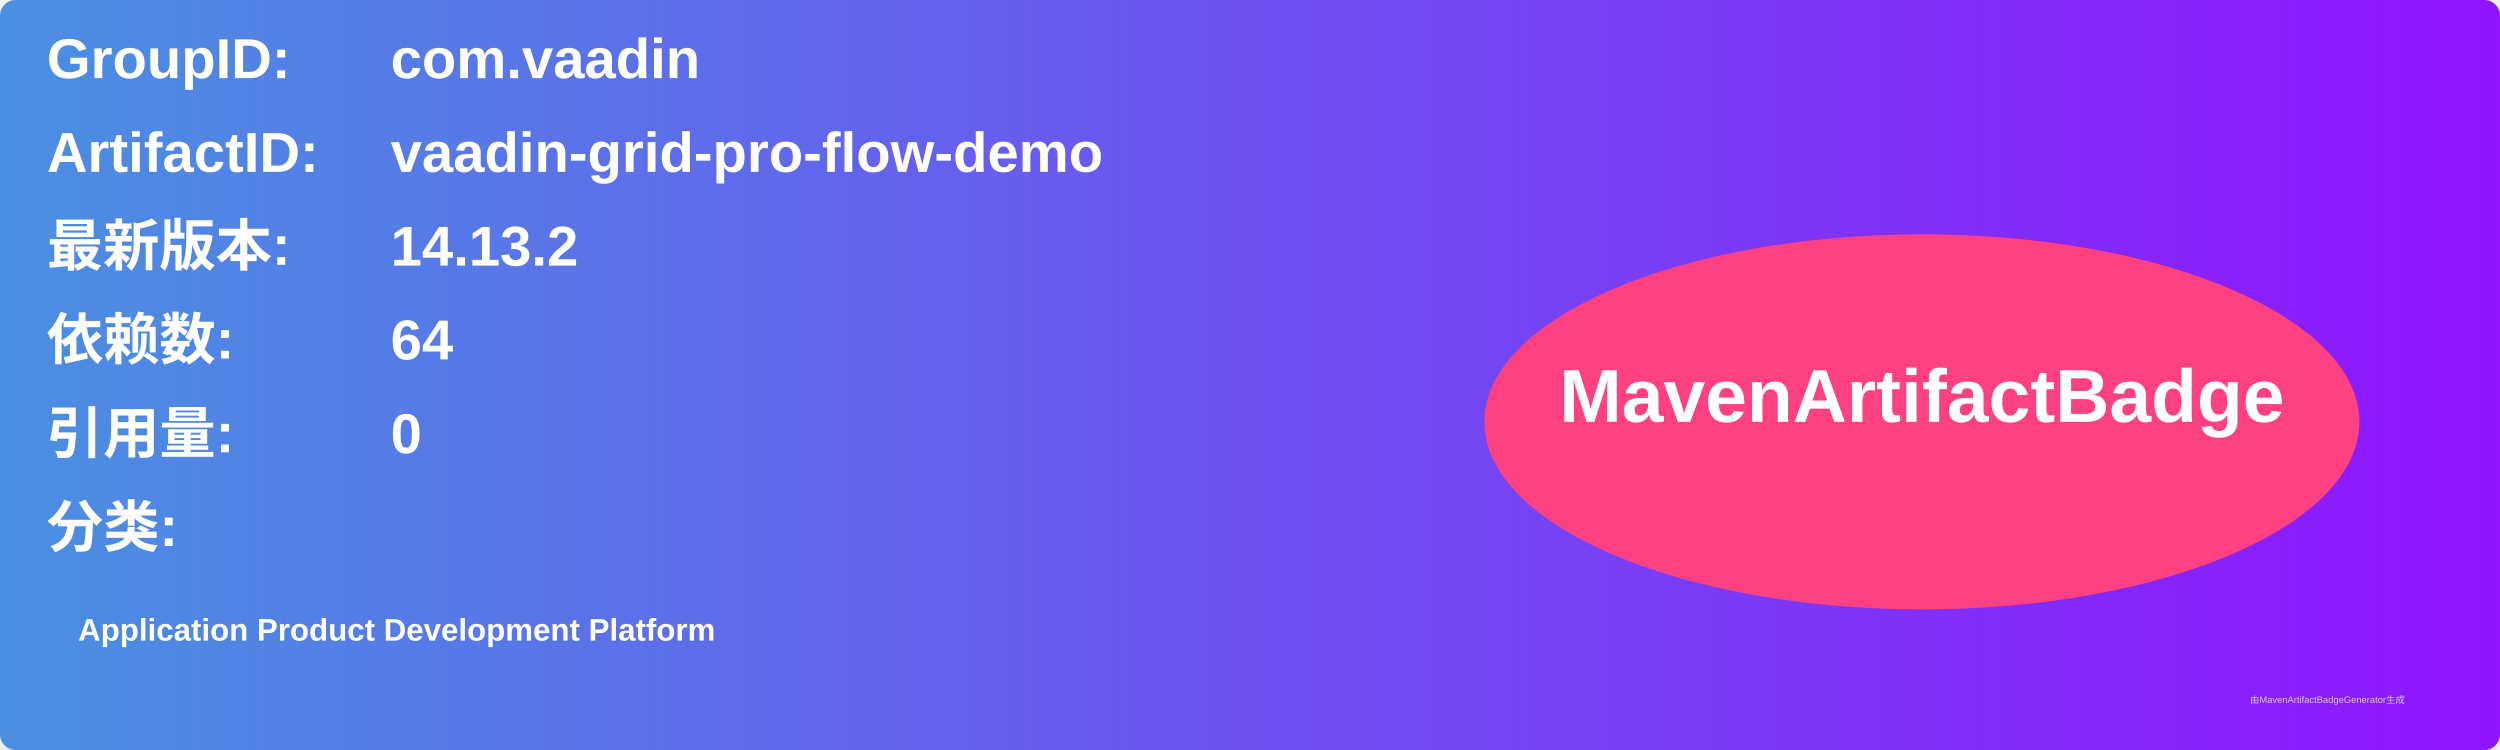
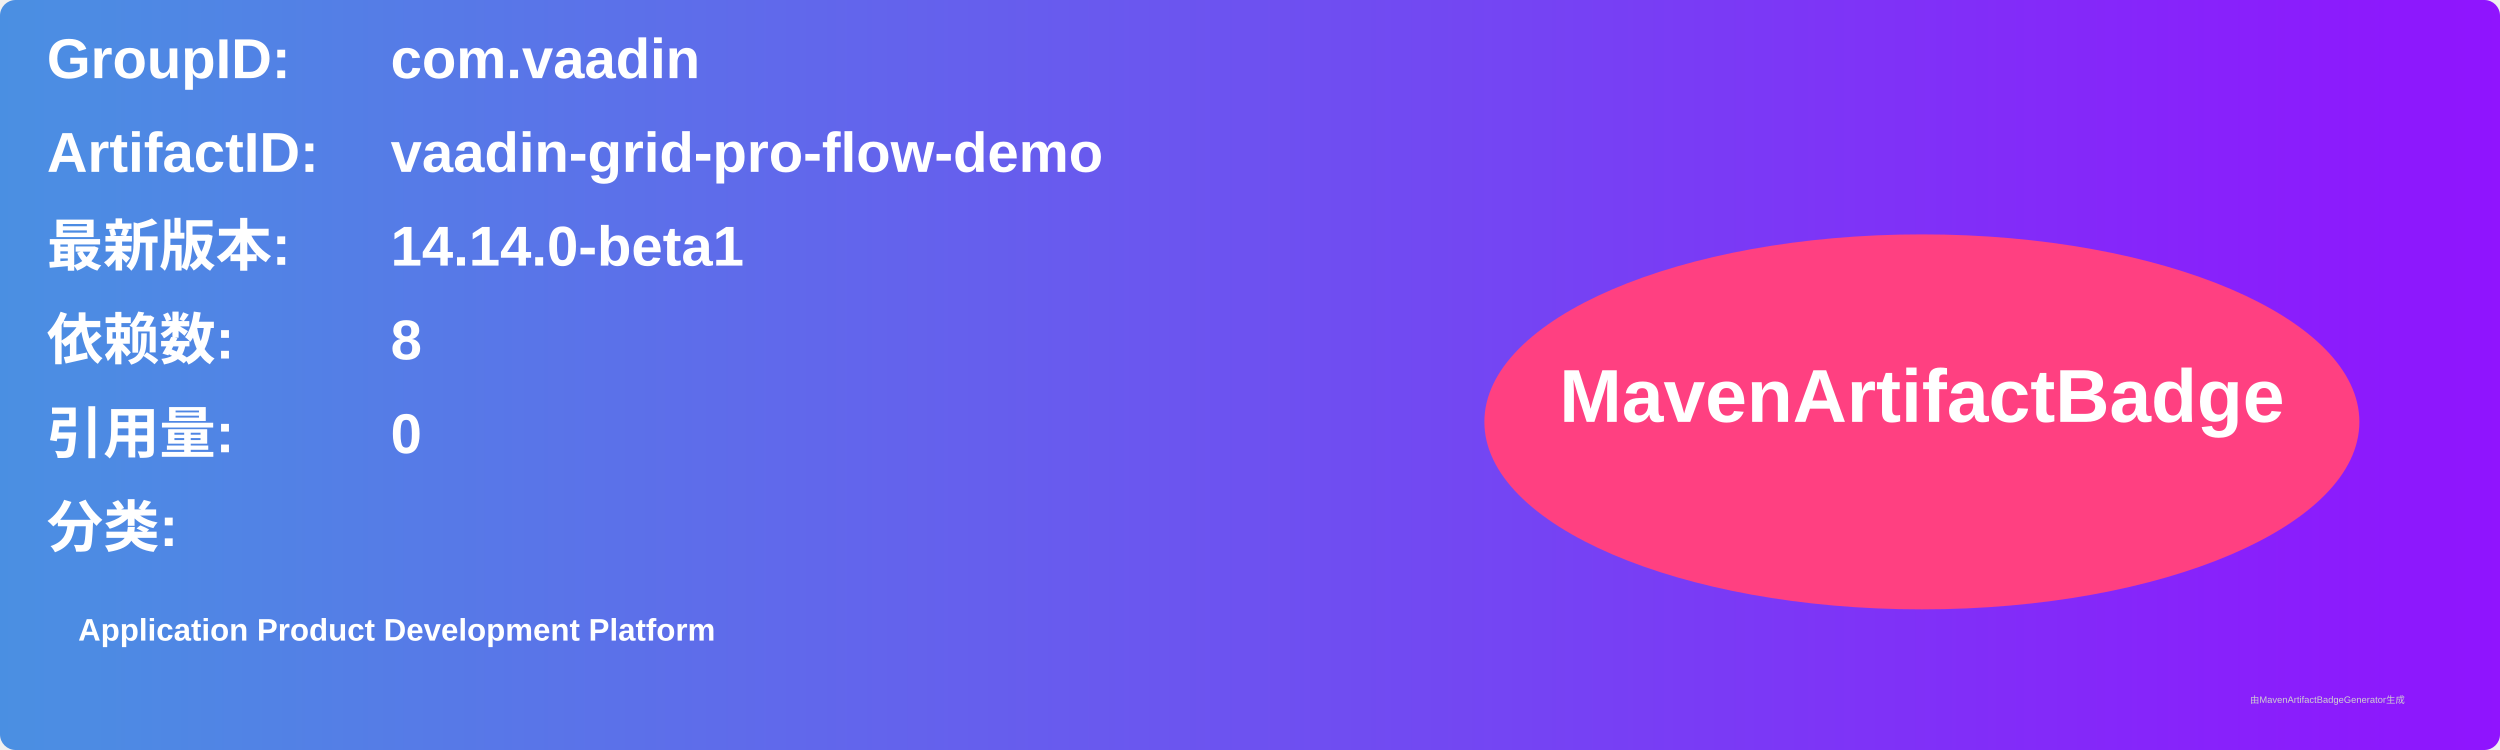
<svg xmlns="http://www.w3.org/2000/svg" width="800" height="240" viewBox="0 0 800 240">
  <linearGradient id="grad" x1="0%" y1="0%" x2="100%" y2="0%">
    <stop offset="0%" stop-color="#4a90e2" />
    <stop offset="100%" stop-color="#9013fe" />
  </linearGradient>
  <rect width="100%" height="100%" rx="5" ry="5" fill="url(#grad)" />
  <g transform="translate(15, 15)">
    <text x="0" y="10" font-family="Arial" font-size="18" fill="white" font-weight="bold" width="260">GroupID:</text>
    <text x="110" y="10" font-family="Arial" font-size="18" fill="white" font-weight="bold" width="460">com.vaadin</text>
    <text x="0" y="40" font-family="Arial" font-size="18" fill="white" font-weight="bold" width="260">ArtifactID:</text>
    <text x="110" y="40" font-family="Arial" font-size="18" fill="white" font-weight="bold" width="460">vaadin-grid-pro-flow-demo</text>
    <text x="0" y="70" font-family="Arial" font-size="18" fill="white" font-weight="bold">最新版本:</text>
    <text x="110" y="70" font-family="Arial" font-size="18" fill="white" font-weight="bold">
-       <tspan font-weight="bold">14.13.2</tspan>
+       <tspan font-weight="bold">14.14.0-beta1</tspan>
    </text>
    <text x="0" y="100" font-family="Arial" font-size="18" fill="white" font-weight="bold">依赖数: </text>
    <text x="110" y="100" font-family="Arial" font-size="18" fill="white">
-       <tspan font-weight="bold">64</tspan>
+       <tspan font-weight="bold">8</tspan>
    </text>
    <text x="0" y="130" font-family="Arial" font-size="18" fill="white" font-weight="bold">引用量: </text>
    <text x="110" y="130" font-family="Arial" font-size="18" fill="white">
      <tspan font-weight="bold">0</tspan>
    </text>
    <text x="0" y="160" font-family="Arial" font-size="18" fill="white" font-weight="bold">分类:</text>
    <text x="10" y="190" font-family="Arial" font-size="10" fill="white">
      <tspan font-weight="bold">Application Product Development Platform</tspan>
    </text>
    <ellipse cx="600" cy="120" rx="140" ry="60" fill="#ff4081" />
    <text x="600" y="120" text-anchor="middle" font-family="Arial" font-size="24" fill="white" font-weight="bold">MavenArtifactBadge</text>
  </g>
  <text x="720" y="225" font-family="Arial" font-size="3" fill="#d0d0d0">由MavenArtifactBadgeGenerator生成</text>
</svg>
